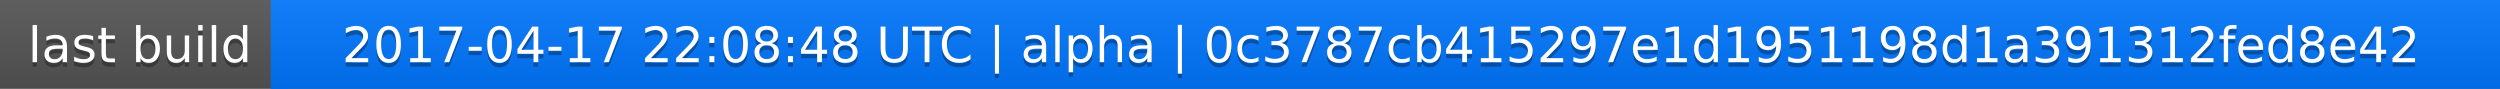
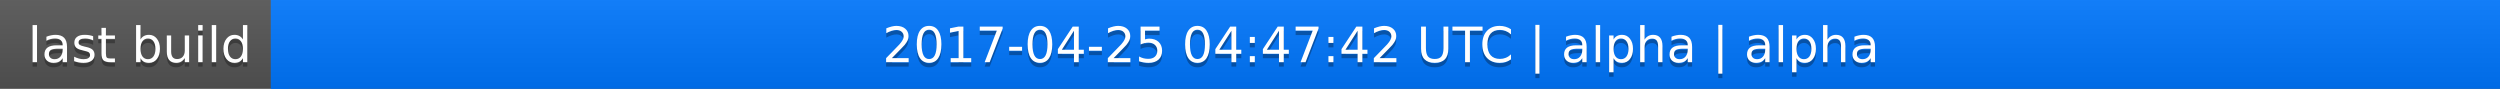
<svg xmlns="http://www.w3.org/2000/svg" width="563" height="20">
  <linearGradient id="a" x2="0" y2="100%">
    <stop offset="0" stop-color="#bbb" stop-opacity=".1" />
    <stop offset="1" stop-opacity=".1" />
  </linearGradient>
  <rect rx="0" width="563" height="20" fill="#555" />
  <rect rx="0" x="61" width="502" height="20" fill="#07f" />
  <path fill="#07f" d="M61 0h4v20h-4z" />
  <rect rx="0" width="563" height="20" fill="url(#a)" />
  <g fill="#fff" text-anchor="middle" font-family="DejaVu Sans,Verdana,Geneva,sans-serif" font-size="11">
    <text x="31.5" y="15" fill="#010101" fill-opacity=".3">last build</text>
    <text x="31.5" y="14">last build</text>
-     <text x="311" y="15" fill="#010101" fill-opacity=".3">2017-04-17 22:08:48 UTC | alpha | 0c3787cb415297e1d1951198d1a391312fed8e42</text>
-     <text x="311" y="14">2017-04-17 22:08:48 UTC | alpha | 0c3787cb415297e1d1951198d1a391312fed8e42</text>
+     <text x="311" y="15" fill="#010101" fill-opacity=".3">2017-04-25 04:47:42 UTC | alpha | alpha</text>
+     <text x="311" y="14">2017-04-25 04:47:42 UTC | alpha | alpha</text>
  </g>
</svg>
